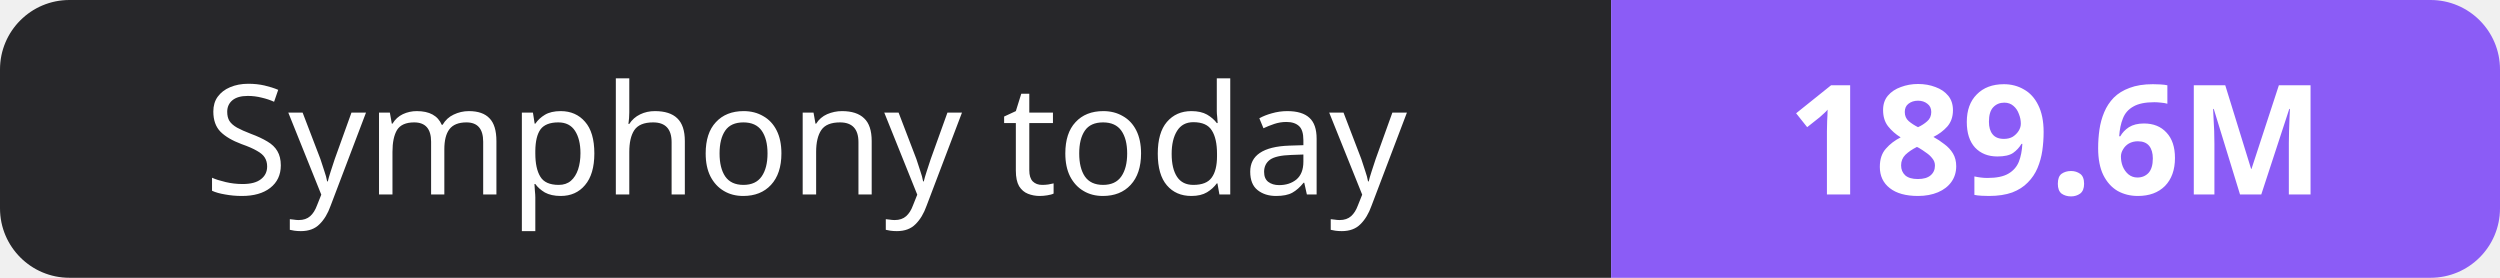
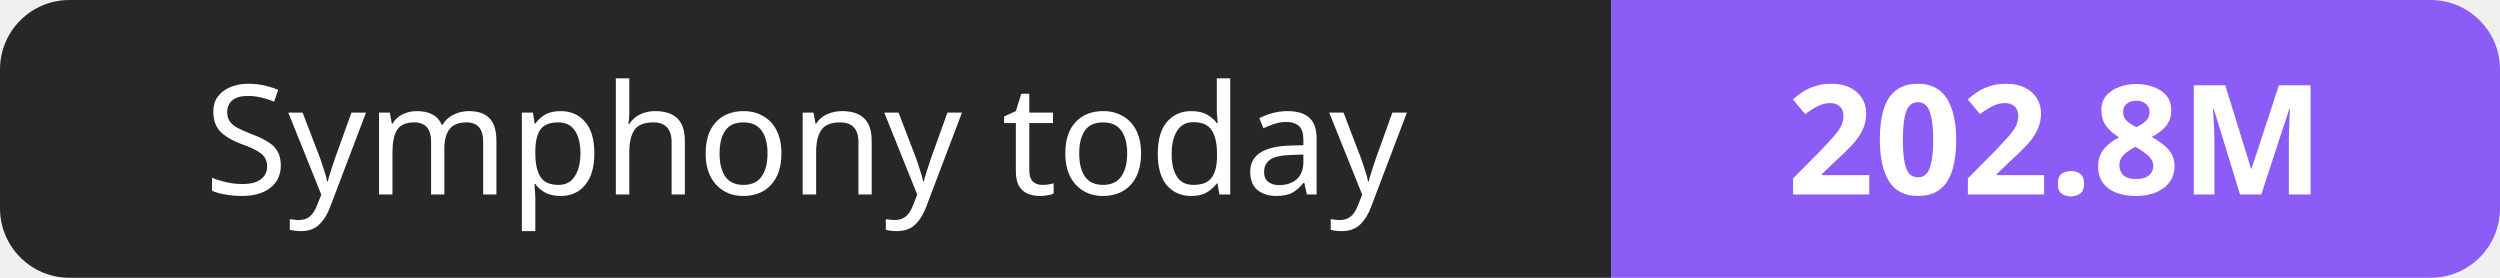
- <svg xmlns="http://www.w3.org/2000/svg" width="180" height="20" role="img" aria-label="Symphony today: 189.6M">
+ <svg xmlns="http://www.w3.org/2000/svg" width="180" height="20" role="img" aria-label="Symphony today: 202.8M">
  <clipPath id="r">
    <rect width="180" height="20" rx="5" fill="#fff" />
  </clipPath>
  <g clip-path="url(#r)">
    <rect width="116" height="20" fill="#27272a" />
    <rect x="116" width="64" height="20" fill="#8b5cf6" />
  </g>
  <g fill="#fff" text-anchor="middle" font-family="Verdana,Geneva,sans-serif" font-size="11">
    <text x="58.0" y="14">Symphony today</text>
-     <text x="148.0" y="14" font-weight="700">189.6M</text>
+     <text x="148.0" y="14" font-weight="700">202.8M</text>
  </g>
</svg>
